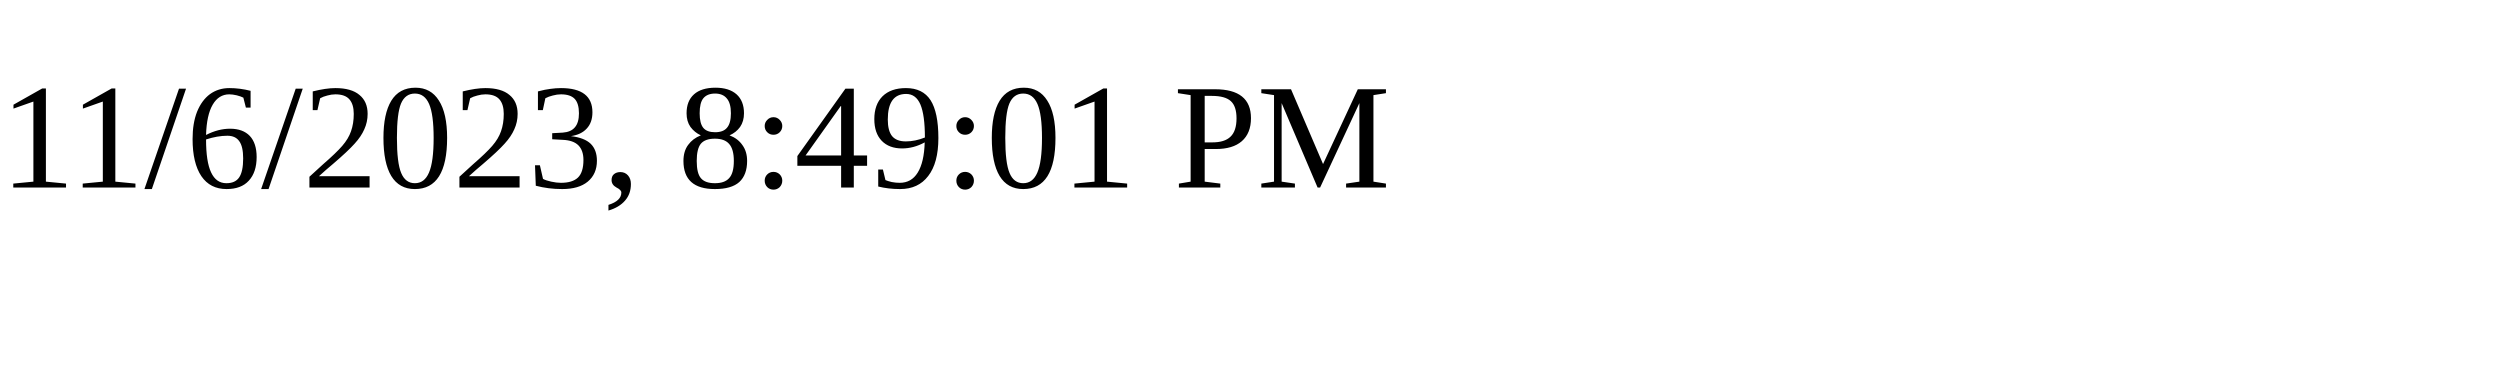
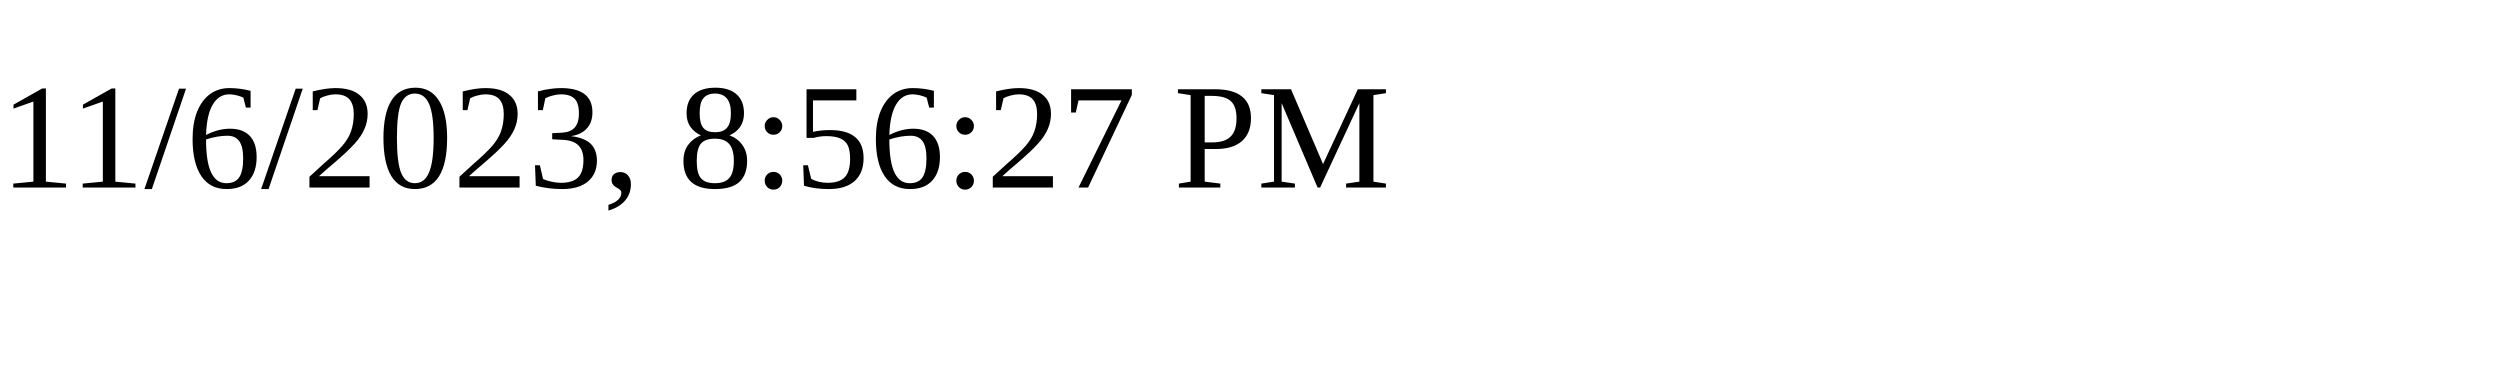
<svg xmlns="http://www.w3.org/2000/svg" height="30" width="200">
-   <text x="0" y="15">11/6/2023, 8:49:01 PM</text>
+   <text x="0" y="15">11/6/2023, 8:56:27 PM</text>
</svg>
